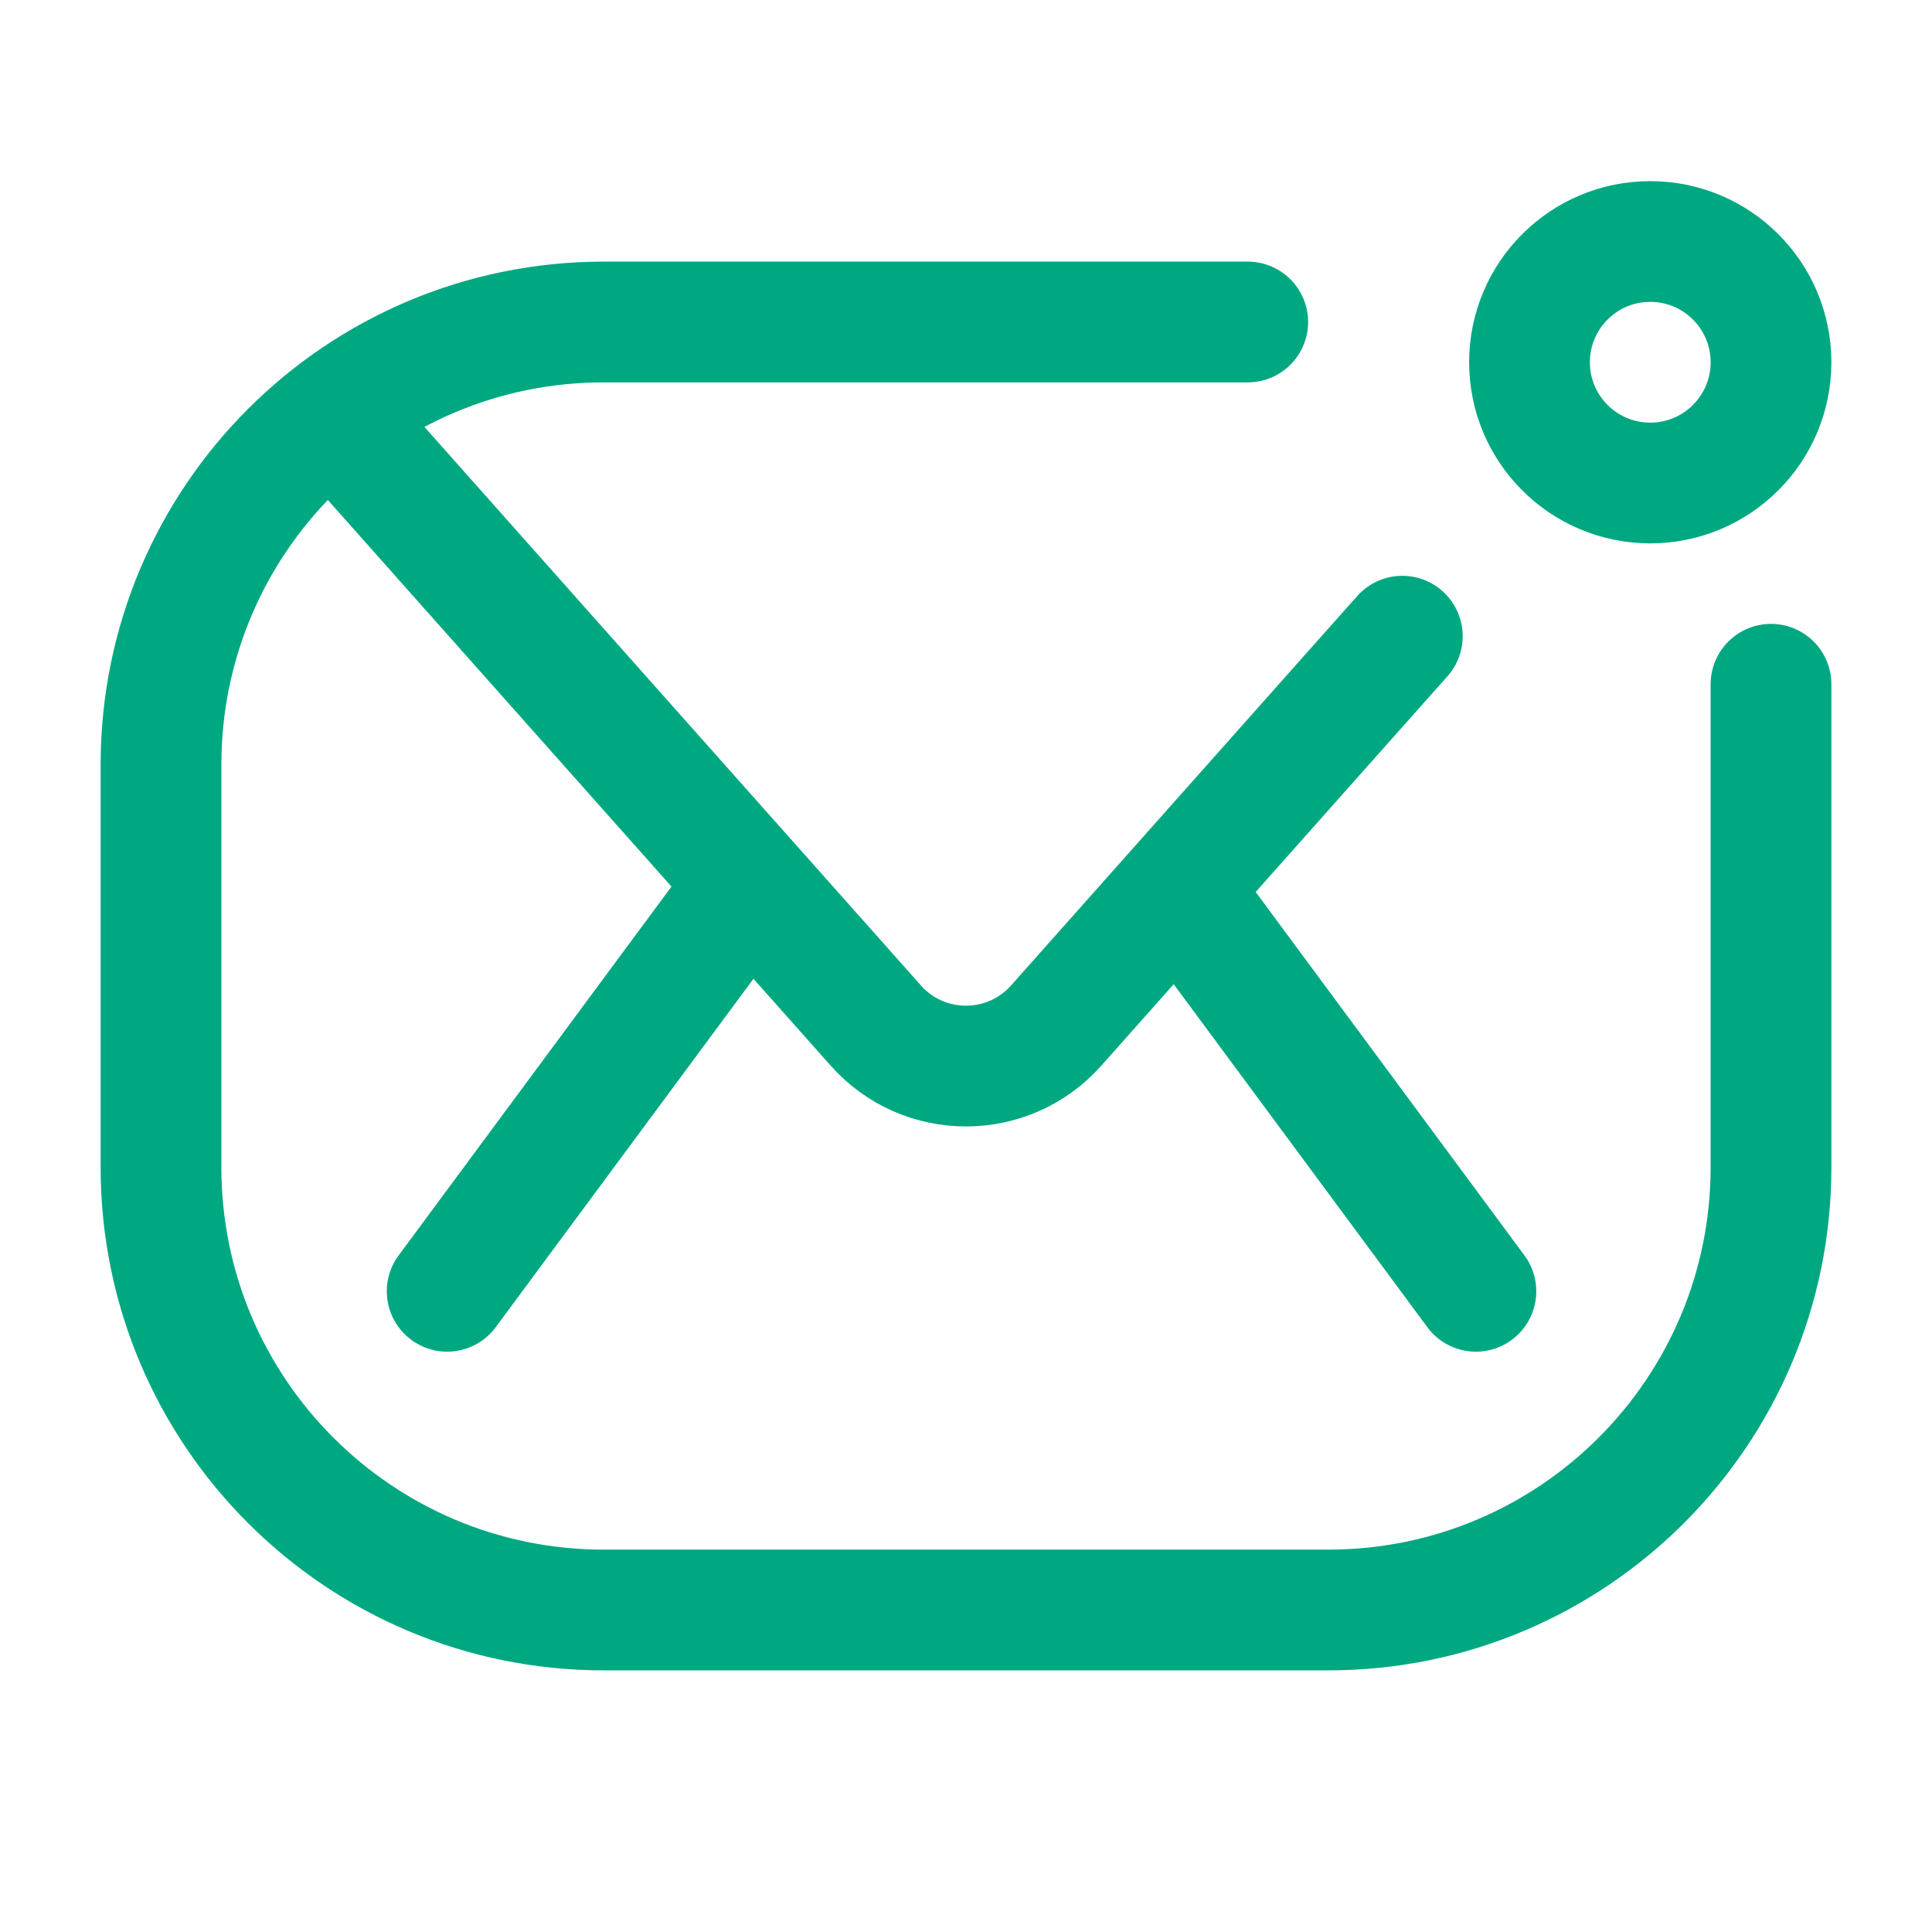
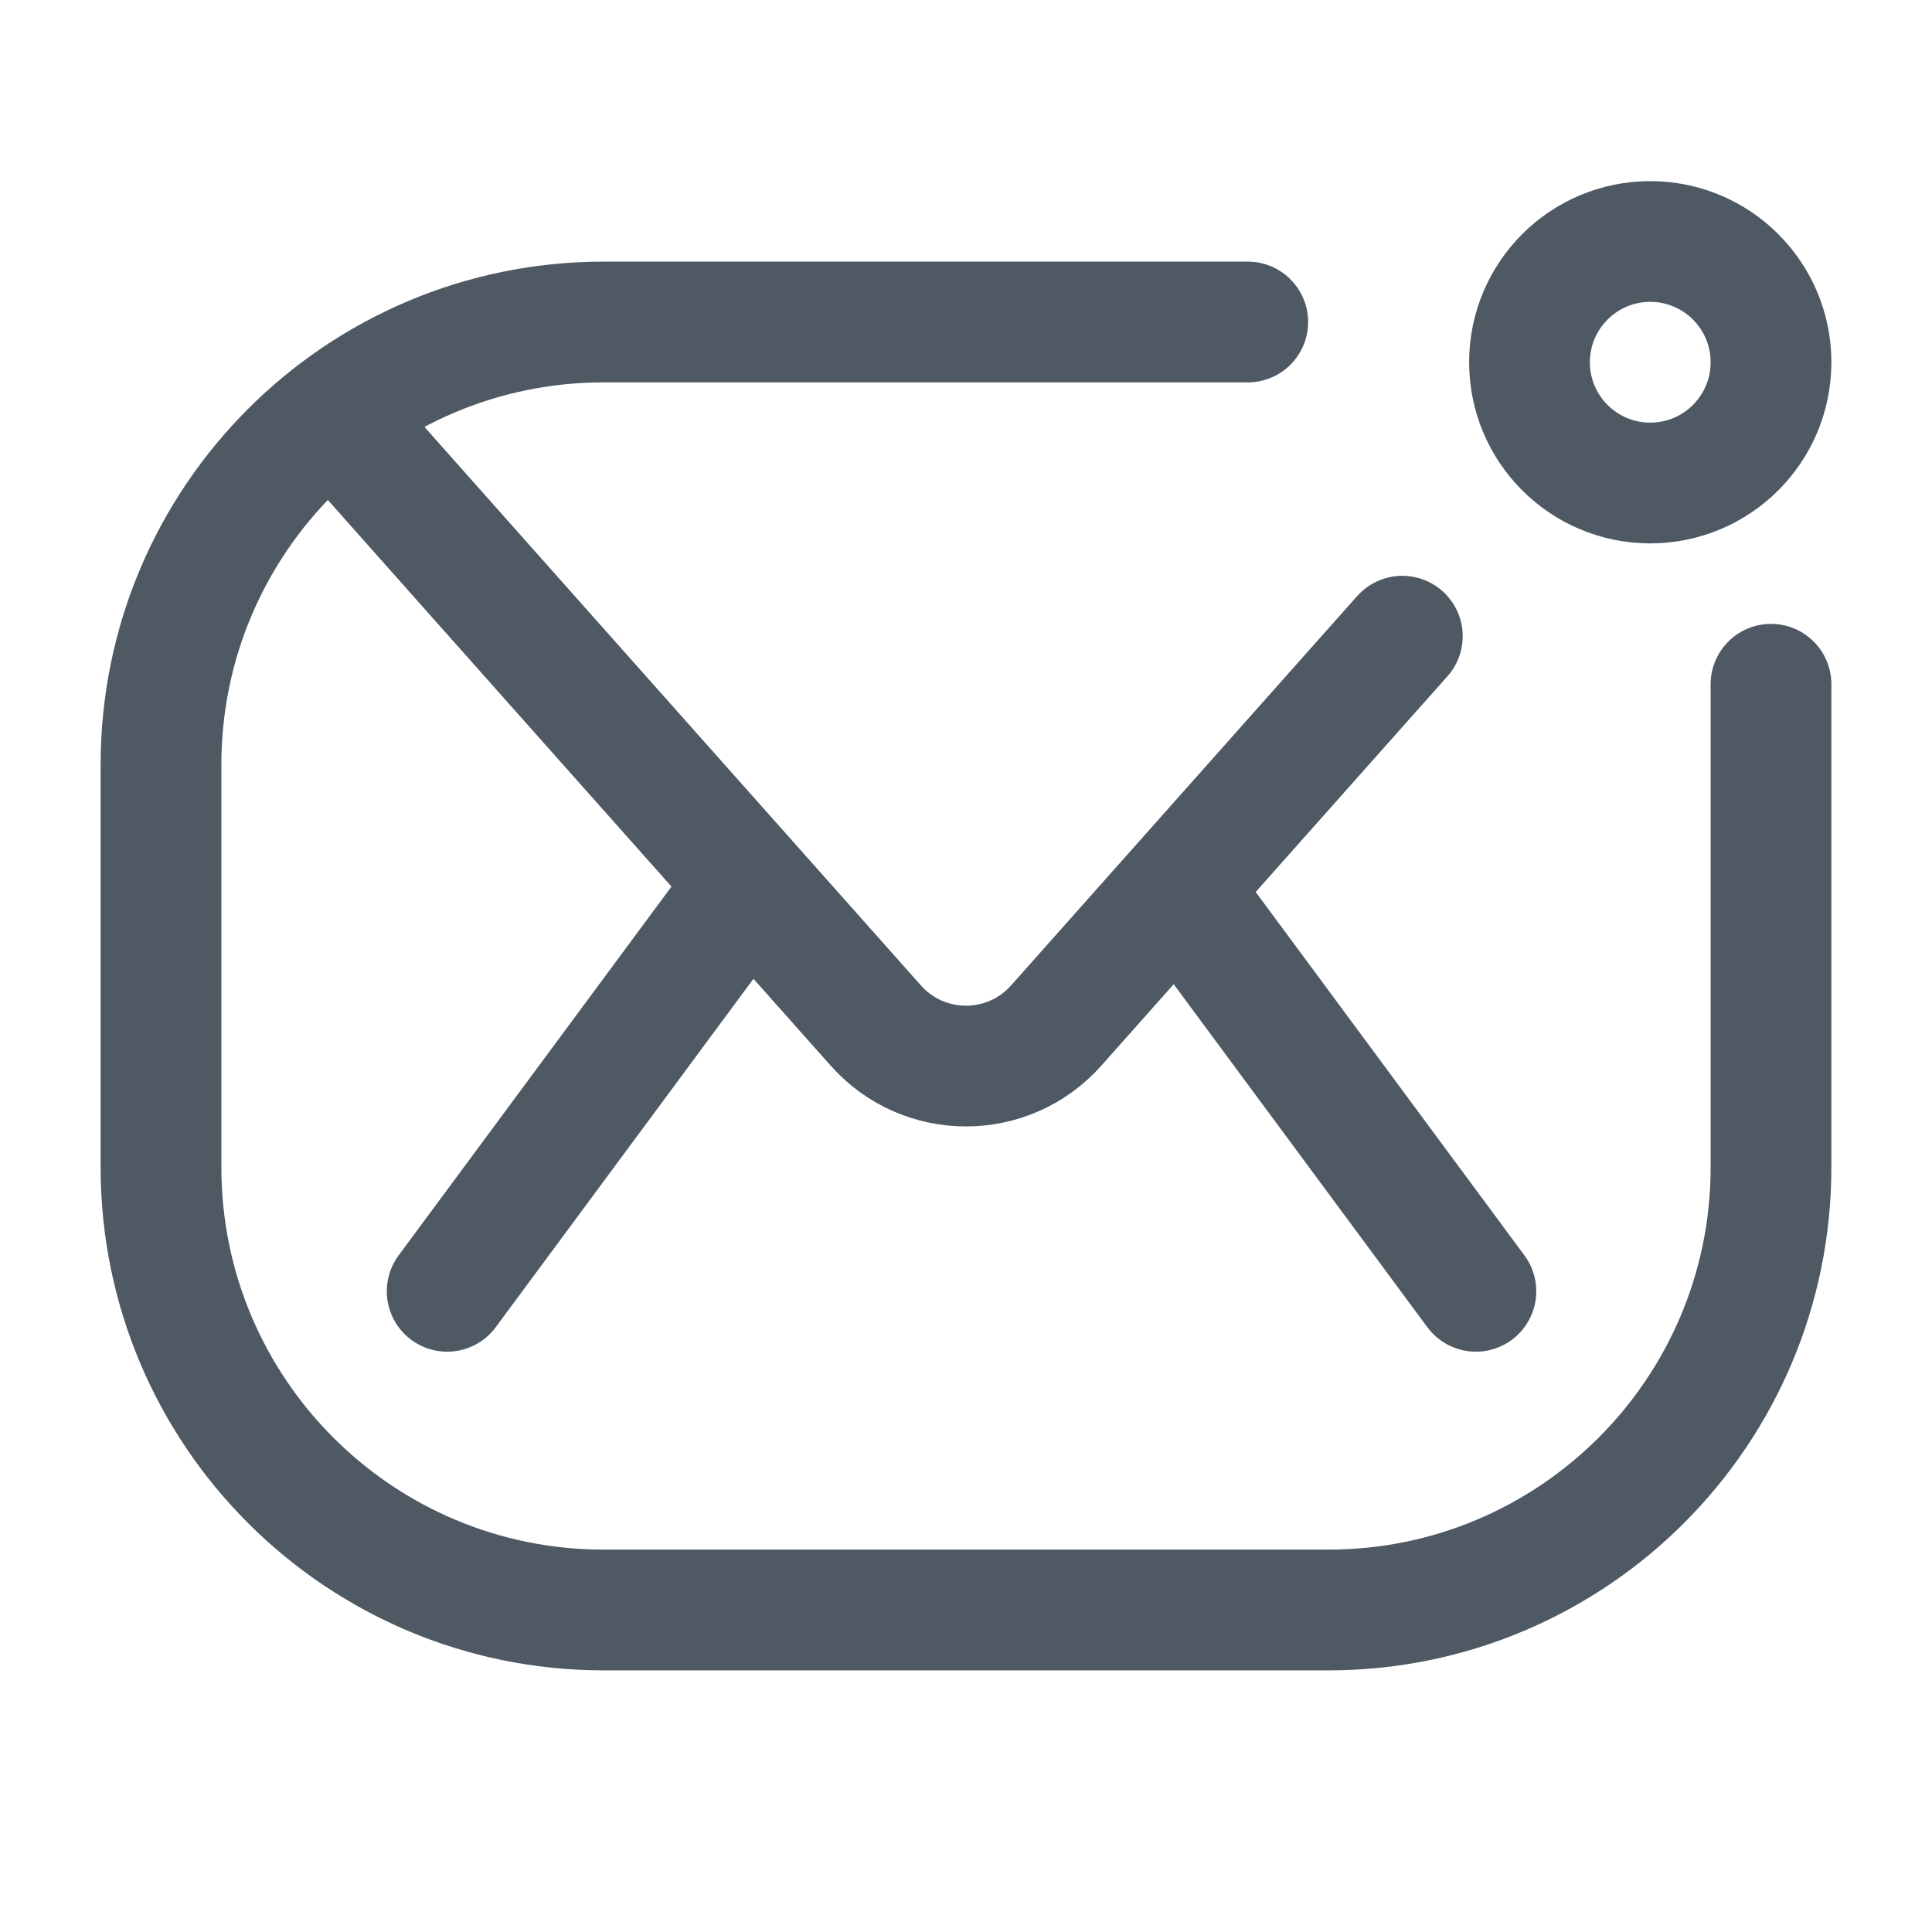
<svg xmlns="http://www.w3.org/2000/svg" width="24" height="24" viewBox="0 0 24 24" fill="none">
-   <path d="M22 8.5V12V14.5C22 17.538 19.538 20 16.5 20H7.5C4.462 20 2 17.538 2 14.5V9.5C2 6.462 4.462 4 7.5 4H12H15.5" stroke="#00A881" stroke-width="1.5" stroke-linecap="round" />
-   <path d="M17.42 7.903L16.56 8.87L13.121 12.739C12.524 13.411 11.475 13.411 10.879 12.739L7.439 8.87L5.719 6.935L4.86 5.968L4.43 5.484" stroke="#00A881" stroke-width="1.5" stroke-linecap="round" />
-   <path d="M8.946 11.457L5.555 16.041" stroke="#00A881" stroke-width="1.5" stroke-linecap="round" />
-   <path d="M18.334 16.041L14.944 11.457" stroke="#00A881" stroke-width="1.5" stroke-linecap="round" />
-   <circle cx="20.5" cy="4.5" r="1.5" stroke="#00A881" stroke-width="1.5" />
+   <path d="M22 8.5V12V14.5C22 17.538 19.538 20 16.5 20H7.5C4.462 20 2 17.538 2 14.5V9.5C2 6.462 4.462 4 7.5 4H12H15.5" stroke="#4E5964" stroke-width="1.5" stroke-linecap="round" />
+   <path d="M17.42 7.903L16.56 8.87L13.121 12.739C12.524 13.411 11.475 13.411 10.879 12.739L7.439 8.87L5.719 6.935L4.86 5.968L4.43 5.484" stroke="#4E5964" stroke-width="1.5" stroke-linecap="round" />
+   <path d="M8.946 11.457L5.555 16.041" stroke="#4E5964" stroke-width="1.5" stroke-linecap="round" />
+   <path d="M18.334 16.041L14.944 11.457" stroke="#4E5964" stroke-width="1.5" stroke-linecap="round" />
+   <circle cx="20.5" cy="4.5" r="1.5" stroke="#4E5964" stroke-width="1.5" />
</svg>
